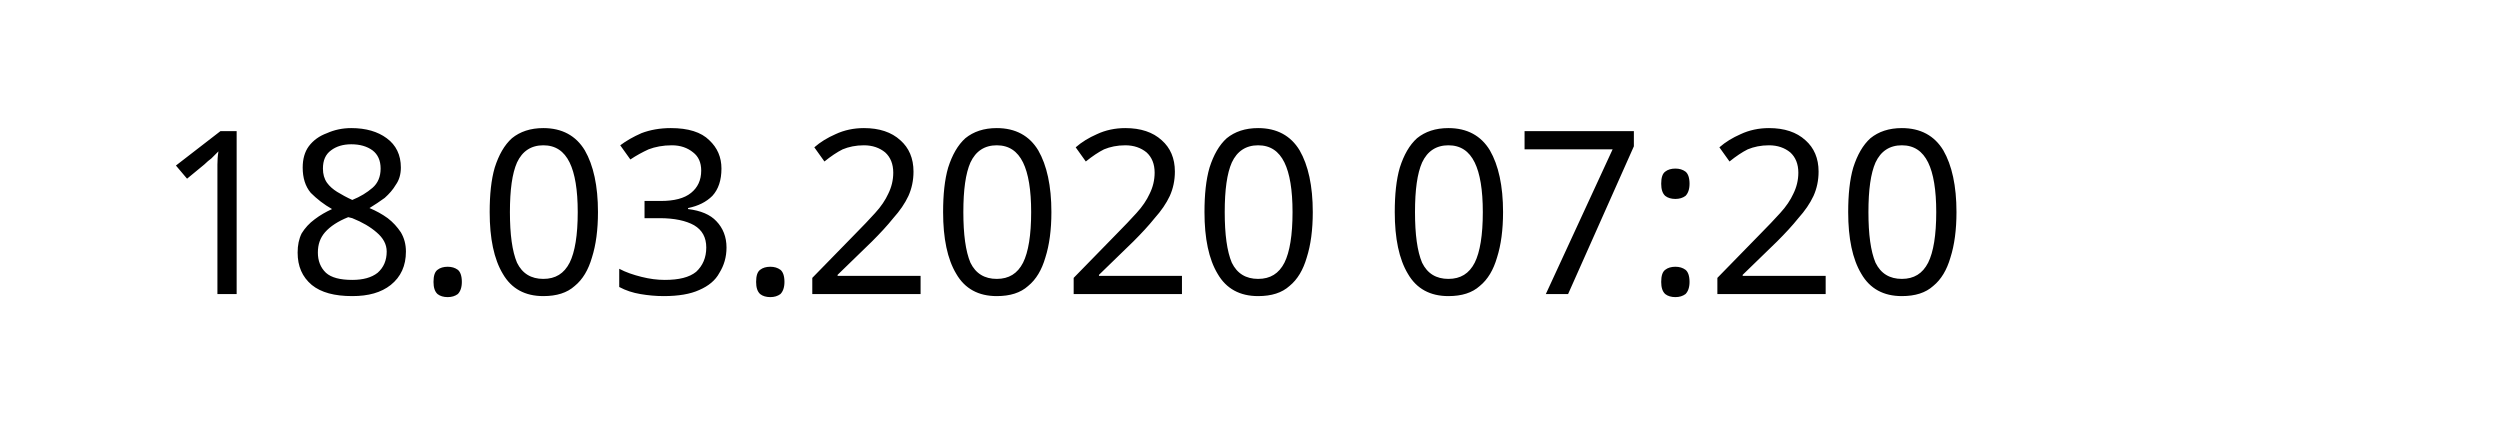
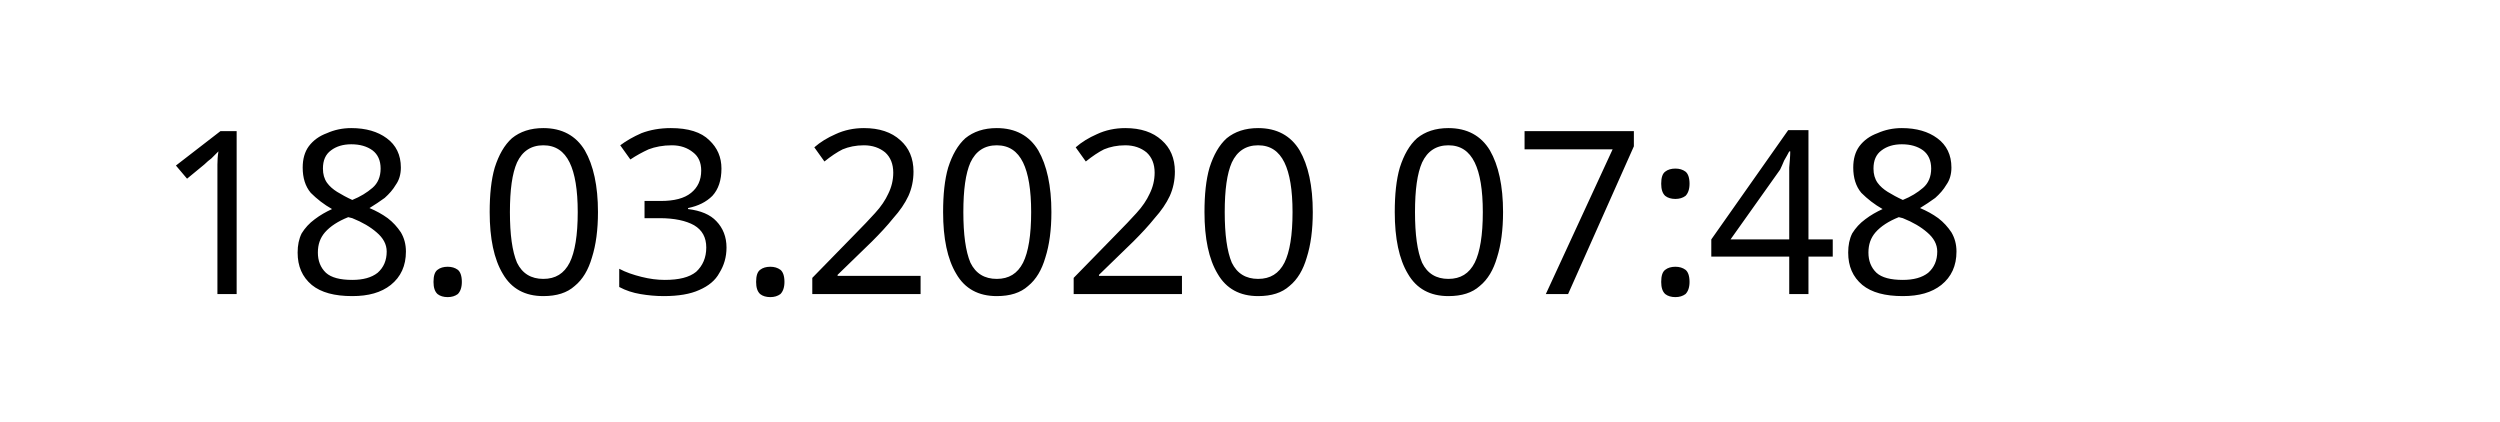
<svg xmlns="http://www.w3.org/2000/svg" width="145.872" height="24.609" viewBox="0 0 38.595 6.511" version="1.1" id="svg8">
  <defs id="defs2" />
  <g id="layer1" transform="translate(-90.7138,-137.3976)">
    <text xml:space="preserve" style="font-style:normal;font-weight:normal;font-size:10.583px;line-height:1.25;font-family:sans-serif;letter-spacing:0px;word-spacing:0px;fill:#000000;fill-opacity:1;stroke:none;stroke-width:0.265" x="93.117" y="141.937" id="text12">
-       <tspan id="tspan10" x="93.117" y="141.937" style="font-size:3.528px;stroke-width:0.265">18.03.2020 07:20</tspan>
+       <tspan id="tspan10" x="93.117" y="141.937" style="font-size:3.528px;stroke-width:0.265">18.03.2020 07:48</tspan>
    </text>
  </g>
</svg>
